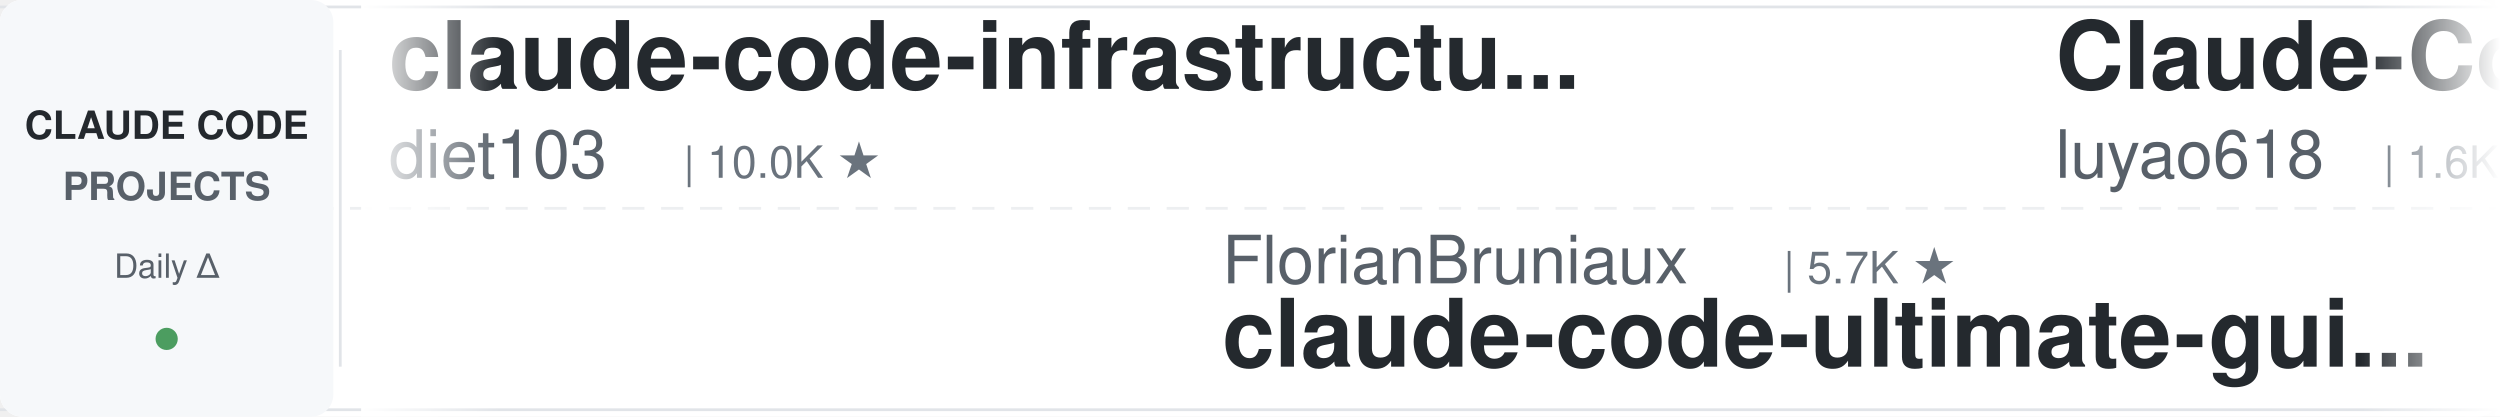
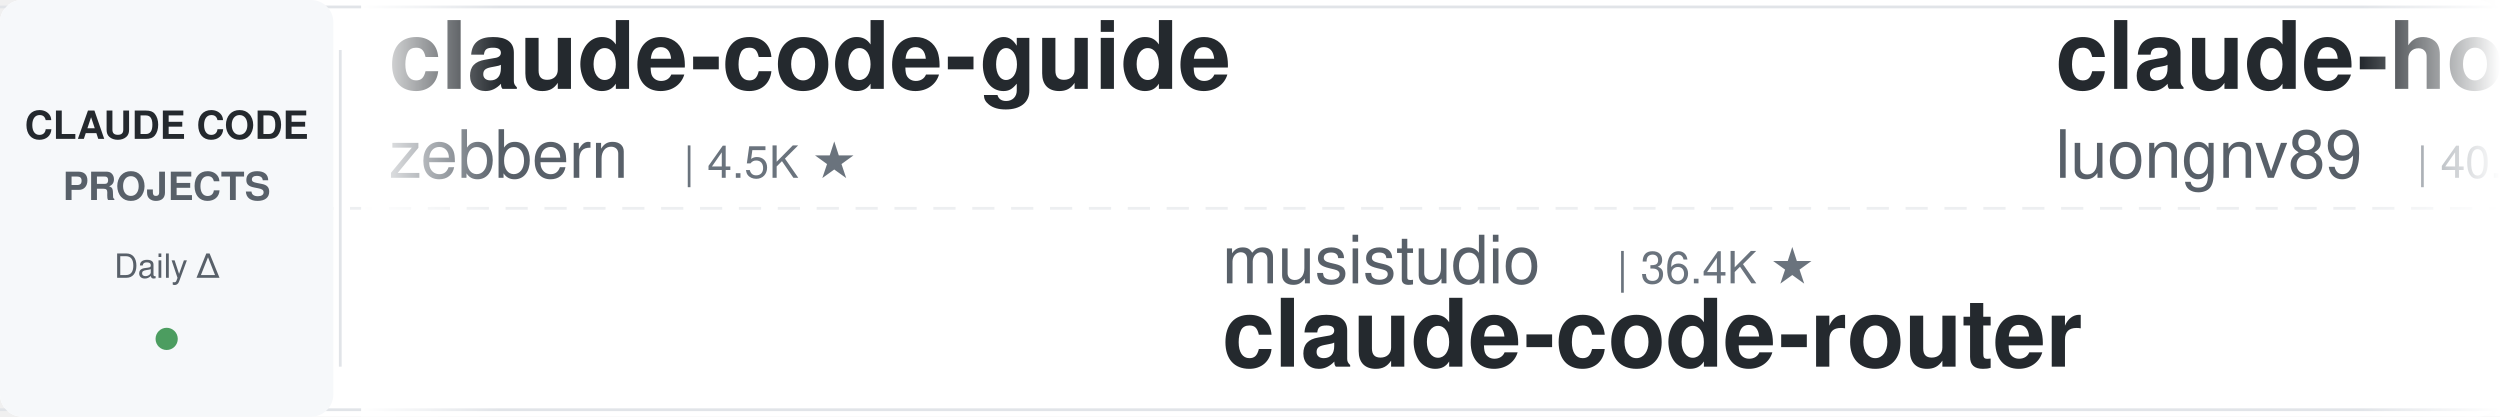
<svg xmlns="http://www.w3.org/2000/svg" width="900" height="150">
  <defs>
    <linearGradient id="leftFade" x1="0%" y1="0%" x2="100%" y2="0%">
      <stop offset="0%" style="stop-color:#ffffff;stop-opacity:1" />
      <stop offset="100%" style="stop-color:#ffffff;stop-opacity:0" />
    </linearGradient>
    <linearGradient id="rightFade" x1="0%" y1="0%" x2="100%" y2="0%">
      <stop offset="0%" style="stop-color:#ffffff;stop-opacity:0" />
      <stop offset="100%" style="stop-color:#ffffff;stop-opacity:1" />
    </linearGradient>
  </defs>
  <rect width="900" height="150" fill="#ffffff" rx="8" />
  <rect x="0" y="2" width="900" height="1" fill="#e1e4e8" />
  <rect x="0" y="147" width="900" height="1" fill="#e1e4e8" />
  <line x1="0" y1="75" x2="900" y2="75" stroke="#e1e4e8" stroke-width="1" stroke-dasharray="8 6" opacity="0.6" />
  <rect x="0" y="0" width="120" height="150" fill="#f6f8fa" rx="8" />
  <text x="60" y="50" font-family="-apple-system, BlinkMacSystemFont, 'Segoe UI', Helvetica, Arial, sans-serif" font-size="14" font-weight="600" fill="#24292e" text-anchor="middle">CLAUDE CODE</text>
  <text x="60" y="72" font-family="-apple-system, BlinkMacSystemFont, 'Segoe UI', Helvetica, Arial, sans-serif" font-size="14" font-weight="600" fill="#586069" text-anchor="middle">PROJECTS</text>
  <text x="60" y="100" font-family="-apple-system, BlinkMacSystemFont, 'Segoe UI', Helvetica, Arial, sans-serif" font-size="12" font-weight="500" fill="#586069" text-anchor="middle">Daily Δ</text>
  <circle cx="60" cy="122" r="4" fill="#22863a" opacity="0.8" />
  <rect x="122" y="18" width="1" height="114" fill="#e1e4e8" />
  <clipPath id="tickerClip">
    <rect x="130" y="0" width="770" height="150" />
  </clipPath>
  <g clip-path="url(#tickerClip)">
    <g id="tickerItems">
      <animateTransform attributeName="transform" attributeType="XML" type="translate" from="0 0" to="-3000 0" dur="54s" repeatCount="indefinite" />
      <g transform="translate(0, 0)">
-         <text x="140" y="32" font-family="-apple-system, BlinkMacSystemFont, 'Segoe UI', Helvetica, Arial, sans-serif" font-size="34" font-weight="600" fill="#24292e">claude-code-infrastructu...</text>
-         <text x="140" y="64" font-family="-apple-system, BlinkMacSystemFont, 'Segoe UI', Helvetica, Arial, sans-serif" font-size="24" font-weight="400" fill="#586069">diet103</text>
-         <text x="246" y="64" font-family="-apple-system, BlinkMacSystemFont, 'Segoe UI', Helvetica, Arial, sans-serif" font-size="16" font-weight="500" fill="#6a737d">| 10.0K ★</text>
+         <text x="140" y="32" font-family="-apple-system, BlinkMacSystemFont, 'Segoe UI', Helvetica, Arial, sans-serif" font-size="34" font-weight="600" fill="#24292e">claude-code-guide</text>
+         <text x="140" y="64" font-family="-apple-system, BlinkMacSystemFont, 'Segoe UI', Helvetica, Arial, sans-serif" font-size="24" font-weight="400" fill="#586069">zebbern</text>
+         <text x="246" y="64" font-family="-apple-system, BlinkMacSystemFont, 'Segoe UI', Helvetica, Arial, sans-serif" font-size="16" font-weight="500" fill="#6a737d">| 4.5K ★</text>
      </g>
      <g transform="translate(300, 0)">
-         <text x="140" y="102" font-family="-apple-system, BlinkMacSystemFont, 'Segoe UI', Helvetica, Arial, sans-serif" font-size="24" font-weight="400" fill="#586069">FlorianBruniaux</text>
-         <text x="342" y="102" font-family="-apple-system, BlinkMacSystemFont, 'Segoe UI', Helvetica, Arial, sans-serif" font-size="16" font-weight="500" fill="#6a737d">| 5.7K ★</text>
-         <text x="140" y="132" font-family="-apple-system, BlinkMacSystemFont, 'Segoe UI', Helvetica, Arial, sans-serif" font-size="34" font-weight="600" fill="#24292e">claude-code-ultimate-gui...</text>
+         <text x="140" y="102" font-family="-apple-system, BlinkMacSystemFont, 'Segoe UI', Helvetica, Arial, sans-serif" font-size="24" font-weight="400" fill="#586069">musistudio</text>
+         <text x="282" y="102" font-family="-apple-system, BlinkMacSystemFont, 'Segoe UI', Helvetica, Arial, sans-serif" font-size="16" font-weight="500" fill="#6a737d">| 36.4K ★</text>
+         <text x="140" y="132" font-family="-apple-system, BlinkMacSystemFont, 'Segoe UI', Helvetica, Arial, sans-serif" font-size="34" font-weight="600" fill="#24292e">claude-code-router</text>
      </g>
      <g transform="translate(600, 0)">
-         <text x="140" y="32" font-family="-apple-system, BlinkMacSystemFont, 'Segoe UI', Helvetica, Arial, sans-serif" font-size="34" font-weight="600" fill="#24292e">Claude-Code-Source-Study</text>
-         <text x="140" y="64" font-family="-apple-system, BlinkMacSystemFont, 'Segoe UI', Helvetica, Arial, sans-serif" font-size="24" font-weight="400" fill="#586069">luyao618</text>
-         <text x="258" y="64" font-family="-apple-system, BlinkMacSystemFont, 'Segoe UI', Helvetica, Arial, sans-serif" font-size="16" font-weight="500" fill="#6a737d">| 1.6K ★</text>
-       </g>
-       <g transform="translate(900, 0)">
-         <text x="140" y="102" font-family="-apple-system, BlinkMacSystemFont, 'Segoe UI', Helvetica, Arial, sans-serif" font-size="24" font-weight="400" fill="#586069">huangserva</text>
-         <text x="282" y="102" font-family="-apple-system, BlinkMacSystemFont, 'Segoe UI', Helvetica, Arial, sans-serif" font-size="16" font-weight="500" fill="#6a737d">| 622 ★</text>
-         <text x="140" y="132" font-family="-apple-system, BlinkMacSystemFont, 'Segoe UI', Helvetica, Arial, sans-serif" font-size="34" font-weight="600" fill="#24292e">claude-code-cli</text>
-       </g>
-       <g transform="translate(1200, 0)">
-         <text x="140" y="32" font-family="-apple-system, BlinkMacSystemFont, 'Segoe UI', Helvetica, Arial, sans-serif" font-size="34" font-weight="600" fill="#24292e">claude-code-plugins-plus...</text>
-         <text x="140" y="64" font-family="-apple-system, BlinkMacSystemFont, 'Segoe UI', Helvetica, Arial, sans-serif" font-size="24" font-weight="400" fill="#586069">jeremylongshore</text>
-         <text x="342" y="64" font-family="-apple-system, BlinkMacSystemFont, 'Segoe UI', Helvetica, Arial, sans-serif" font-size="16" font-weight="500" fill="#6a737d">| 2.6K ★</text>
-       </g>
-       <g transform="translate(1500, 0)">
-         <text x="140" y="102" font-family="-apple-system, BlinkMacSystemFont, 'Segoe UI', Helvetica, Arial, sans-serif" font-size="24" font-weight="400" fill="#586069">huangjia2019</text>
-         <text x="306" y="102" font-family="-apple-system, BlinkMacSystemFont, 'Segoe UI', Helvetica, Arial, sans-serif" font-size="16" font-weight="500" fill="#6a737d">| 1.0K ★</text>
-         <text x="140" y="132" font-family="-apple-system, BlinkMacSystemFont, 'Segoe UI', Helvetica, Arial, sans-serif" font-size="34" font-weight="600" fill="#24292e">claude-code-engineering</text>
-       </g>
-       <g transform="translate(1800, 0)">
-         <text x="140" y="32" font-family="-apple-system, BlinkMacSystemFont, 'Segoe UI', Helvetica, Arial, sans-serif" font-size="34" font-weight="600" fill="#24292e">claude-code-transcripts</text>
-         <text x="140" y="64" font-family="-apple-system, BlinkMacSystemFont, 'Segoe UI', Helvetica, Arial, sans-serif" font-size="24" font-weight="400" fill="#586069">simonw</text>
-         <text x="234" y="64" font-family="-apple-system, BlinkMacSystemFont, 'Segoe UI', Helvetica, Arial, sans-serif" font-size="16" font-weight="500" fill="#6a737d">| 1.7K ★</text>
-       </g>
-       <g transform="translate(2100, 0)">
-         <text x="140" y="102" font-family="-apple-system, BlinkMacSystemFont, 'Segoe UI', Helvetica, Arial, sans-serif" font-size="24" font-weight="400" fill="#586069">shareAI-lab</text>
-         <text x="294" y="102" font-family="-apple-system, BlinkMacSystemFont, 'Segoe UI', Helvetica, Arial, sans-serif" font-size="16" font-weight="500" fill="#6a737d">| 73.2K ★</text>
-         <text x="140" y="132" font-family="-apple-system, BlinkMacSystemFont, 'Segoe UI', Helvetica, Arial, sans-serif" font-size="34" font-weight="600" fill="#24292e">learn-claude-code</text>
-       </g>
-       <g transform="translate(2400, 0)">
        <text x="140" y="32" font-family="-apple-system, BlinkMacSystemFont, 'Segoe UI', Helvetica, Arial, sans-serif" font-size="34" font-weight="600" fill="#24292e">claude-howto</text>
        <text x="140" y="64" font-family="-apple-system, BlinkMacSystemFont, 'Segoe UI', Helvetica, Arial, sans-serif" font-size="24" font-weight="400" fill="#586069">luongnv89</text>
        <text x="270" y="64" font-family="-apple-system, BlinkMacSystemFont, 'Segoe UI', Helvetica, Arial, sans-serif" font-size="16" font-weight="500" fill="#6a737d">| 40.8K ★</text>
      </g>
+       <g transform="translate(900, 0)">
+         <text x="140" y="102" font-family="-apple-system, BlinkMacSystemFont, 'Segoe UI', Helvetica, Arial, sans-serif" font-size="24" font-weight="400" fill="#586069">andrew-kramer-inno</text>
+         <text x="378" y="102" font-family="-apple-system, BlinkMacSystemFont, 'Segoe UI', Helvetica, Arial, sans-serif" font-size="16" font-weight="500" fill="#6a737d">| 593 ★</text>
+         <text x="140" y="132" font-family="-apple-system, BlinkMacSystemFont, 'Segoe UI', Helvetica, Arial, sans-serif" font-size="34" font-weight="600" fill="#24292e">claude-code-source-build</text>
+       </g>
+       <g transform="translate(1200, 0)">
+         <text x="140" y="32" font-family="-apple-system, BlinkMacSystemFont, 'Segoe UI', Helvetica, Arial, sans-serif" font-size="34" font-weight="600" fill="#24292e">pi-vs-claude-code</text>
+         <text x="140" y="64" font-family="-apple-system, BlinkMacSystemFont, 'Segoe UI', Helvetica, Arial, sans-serif" font-size="24" font-weight="400" fill="#586069">disler</text>
+         <text x="234" y="64" font-family="-apple-system, BlinkMacSystemFont, 'Segoe UI', Helvetica, Arial, sans-serif" font-size="16" font-weight="500" fill="#6a737d">| 1.6K ★</text>
+       </g>
+       <g transform="translate(1500, 0)">
+         <text x="140" y="102" font-family="-apple-system, BlinkMacSystemFont, 'Segoe UI', Helvetica, Arial, sans-serif" font-size="24" font-weight="400" fill="#586069">digitalsamba</text>
+         <text x="306" y="102" font-family="-apple-system, BlinkMacSystemFont, 'Segoe UI', Helvetica, Arial, sans-serif" font-size="16" font-weight="500" fill="#6a737d">| 1.9K ★</text>
+         <text x="140" y="132" font-family="-apple-system, BlinkMacSystemFont, 'Segoe UI', Helvetica, Arial, sans-serif" font-size="34" font-weight="600" fill="#24292e">claude-code-video-toolki...</text>
+       </g>
+       <g transform="translate(1800, 0)">
+         <text x="140" y="32" font-family="-apple-system, BlinkMacSystemFont, 'Segoe UI', Helvetica, Arial, sans-serif" font-size="34" font-weight="600" fill="#24292e">claude-coder</text>
+         <text x="140" y="64" font-family="-apple-system, BlinkMacSystemFont, 'Segoe UI', Helvetica, Arial, sans-serif" font-size="24" font-weight="400" fill="#586069">kodu-ai</text>
+         <text x="246" y="64" font-family="-apple-system, BlinkMacSystemFont, 'Segoe UI', Helvetica, Arial, sans-serif" font-size="16" font-weight="500" fill="#6a737d">| 5.2K ★</text>
+       </g>
+       <g transform="translate(2100, 0)">
+         <text x="140" y="102" font-family="-apple-system, BlinkMacSystemFont, 'Segoe UI', Helvetica, Arial, sans-serif" font-size="24" font-weight="400" fill="#586069">liuup</text>
+         <text x="222" y="102" font-family="-apple-system, BlinkMacSystemFont, 'Segoe UI', Helvetica, Arial, sans-serif" font-size="16" font-weight="500" fill="#6a737d">| 3.7K ★</text>
+         <text x="140" y="132" font-family="-apple-system, BlinkMacSystemFont, 'Segoe UI', Helvetica, Arial, sans-serif" font-size="34" font-weight="600" fill="#24292e">claude-code-analysis</text>
+       </g>
+       <g transform="translate(2400, 0)">
+         <text x="140" y="32" font-family="-apple-system, BlinkMacSystemFont, 'Segoe UI', Helvetica, Arial, sans-serif" font-size="34" font-weight="600" fill="#24292e">claude-code-source</text>
+         <text x="140" y="64" font-family="-apple-system, BlinkMacSystemFont, 'Segoe UI', Helvetica, Arial, sans-serif" font-size="24" font-weight="400" fill="#586069">JrCx7scC</text>
+         <text x="258" y="64" font-family="-apple-system, BlinkMacSystemFont, 'Segoe UI', Helvetica, Arial, sans-serif" font-size="16" font-weight="500" fill="#6a737d">| 372 ★</text>
+       </g>
      <g transform="translate(2700, 0)">
-         <text x="140" y="102" font-family="-apple-system, BlinkMacSystemFont, 'Segoe UI', Helvetica, Arial, sans-serif" font-size="24" font-weight="400" fill="#586069">jqueryscript</text>
-         <text x="306" y="102" font-family="-apple-system, BlinkMacSystemFont, 'Segoe UI', Helvetica, Arial, sans-serif" font-size="16" font-weight="500" fill="#6a737d">| 487 ★</text>
-         <text x="140" y="132" font-family="-apple-system, BlinkMacSystemFont, 'Segoe UI', Helvetica, Arial, sans-serif" font-size="34" font-weight="600" fill="#24292e">awesome-claude-code</text>
+         <text x="140" y="102" font-family="-apple-system, BlinkMacSystemFont, 'Segoe UI', Helvetica, Arial, sans-serif" font-size="24" font-weight="400" fill="#586069">fuergaosi233</text>
+         <text x="306" y="102" font-family="-apple-system, BlinkMacSystemFont, 'Segoe UI', Helvetica, Arial, sans-serif" font-size="16" font-weight="500" fill="#6a737d">| 2.8K ★</text>
+         <text x="140" y="132" font-family="-apple-system, BlinkMacSystemFont, 'Segoe UI', Helvetica, Arial, sans-serif" font-size="34" font-weight="600" fill="#24292e">claude-code-proxy</text>
      </g>
      <g transform="translate(3000, 0)">
-         <text x="140" y="32" font-family="-apple-system, BlinkMacSystemFont, 'Segoe UI', Helvetica, Arial, sans-serif" font-size="34" font-weight="600" fill="#24292e">claude-code-infrastructu...</text>
-         <text x="140" y="64" font-family="-apple-system, BlinkMacSystemFont, 'Segoe UI', Helvetica, Arial, sans-serif" font-size="24" font-weight="400" fill="#586069">diet103</text>
-         <text x="246" y="64" font-family="-apple-system, BlinkMacSystemFont, 'Segoe UI', Helvetica, Arial, sans-serif" font-size="16" font-weight="500" fill="#6a737d">| 10.0K ★</text>
+         <text x="140" y="32" font-family="-apple-system, BlinkMacSystemFont, 'Segoe UI', Helvetica, Arial, sans-serif" font-size="34" font-weight="600" fill="#24292e">claude-code-guide</text>
+         <text x="140" y="64" font-family="-apple-system, BlinkMacSystemFont, 'Segoe UI', Helvetica, Arial, sans-serif" font-size="24" font-weight="400" fill="#586069">zebbern</text>
+         <text x="246" y="64" font-family="-apple-system, BlinkMacSystemFont, 'Segoe UI', Helvetica, Arial, sans-serif" font-size="16" font-weight="500" fill="#6a737d">| 4.5K ★</text>
      </g>
      <g transform="translate(3300, 0)">
-         <text x="140" y="102" font-family="-apple-system, BlinkMacSystemFont, 'Segoe UI', Helvetica, Arial, sans-serif" font-size="24" font-weight="400" fill="#586069">FlorianBruniaux</text>
-         <text x="342" y="102" font-family="-apple-system, BlinkMacSystemFont, 'Segoe UI', Helvetica, Arial, sans-serif" font-size="16" font-weight="500" fill="#6a737d">| 5.7K ★</text>
-         <text x="140" y="132" font-family="-apple-system, BlinkMacSystemFont, 'Segoe UI', Helvetica, Arial, sans-serif" font-size="34" font-weight="600" fill="#24292e">claude-code-ultimate-gui...</text>
+         <text x="140" y="102" font-family="-apple-system, BlinkMacSystemFont, 'Segoe UI', Helvetica, Arial, sans-serif" font-size="24" font-weight="400" fill="#586069">musistudio</text>
+         <text x="282" y="102" font-family="-apple-system, BlinkMacSystemFont, 'Segoe UI', Helvetica, Arial, sans-serif" font-size="16" font-weight="500" fill="#6a737d">| 36.4K ★</text>
+         <text x="140" y="132" font-family="-apple-system, BlinkMacSystemFont, 'Segoe UI', Helvetica, Arial, sans-serif" font-size="34" font-weight="600" fill="#24292e">claude-code-router</text>
      </g>
      <g transform="translate(3600, 0)">
-         <text x="140" y="32" font-family="-apple-system, BlinkMacSystemFont, 'Segoe UI', Helvetica, Arial, sans-serif" font-size="34" font-weight="600" fill="#24292e">Claude-Code-Source-Study</text>
-         <text x="140" y="64" font-family="-apple-system, BlinkMacSystemFont, 'Segoe UI', Helvetica, Arial, sans-serif" font-size="24" font-weight="400" fill="#586069">luyao618</text>
-         <text x="258" y="64" font-family="-apple-system, BlinkMacSystemFont, 'Segoe UI', Helvetica, Arial, sans-serif" font-size="16" font-weight="500" fill="#6a737d">| 1.6K ★</text>
+         <text x="140" y="32" font-family="-apple-system, BlinkMacSystemFont, 'Segoe UI', Helvetica, Arial, sans-serif" font-size="34" font-weight="600" fill="#24292e">claude-howto</text>
+         <text x="140" y="64" font-family="-apple-system, BlinkMacSystemFont, 'Segoe UI', Helvetica, Arial, sans-serif" font-size="24" font-weight="400" fill="#586069">luongnv89</text>
+         <text x="270" y="64" font-family="-apple-system, BlinkMacSystemFont, 'Segoe UI', Helvetica, Arial, sans-serif" font-size="16" font-weight="500" fill="#6a737d">| 40.8K ★</text>
      </g>
      <g transform="translate(3900, 0)">
-         <text x="140" y="102" font-family="-apple-system, BlinkMacSystemFont, 'Segoe UI', Helvetica, Arial, sans-serif" font-size="24" font-weight="400" fill="#586069">huangserva</text>
-         <text x="282" y="102" font-family="-apple-system, BlinkMacSystemFont, 'Segoe UI', Helvetica, Arial, sans-serif" font-size="16" font-weight="500" fill="#6a737d">| 622 ★</text>
-         <text x="140" y="132" font-family="-apple-system, BlinkMacSystemFont, 'Segoe UI', Helvetica, Arial, sans-serif" font-size="34" font-weight="600" fill="#24292e">claude-code-cli</text>
+         <text x="140" y="102" font-family="-apple-system, BlinkMacSystemFont, 'Segoe UI', Helvetica, Arial, sans-serif" font-size="24" font-weight="400" fill="#586069">andrew-kramer-inno</text>
+         <text x="378" y="102" font-family="-apple-system, BlinkMacSystemFont, 'Segoe UI', Helvetica, Arial, sans-serif" font-size="16" font-weight="500" fill="#6a737d">| 593 ★</text>
+         <text x="140" y="132" font-family="-apple-system, BlinkMacSystemFont, 'Segoe UI', Helvetica, Arial, sans-serif" font-size="34" font-weight="600" fill="#24292e">claude-code-source-build</text>
      </g>
    </g>
  </g>
  <rect x="130" y="0" width="50" height="150" fill="url(#leftFade)" />
  <rect x="850" y="0" width="50" height="150" fill="url(#rightFade)" />
</svg>
